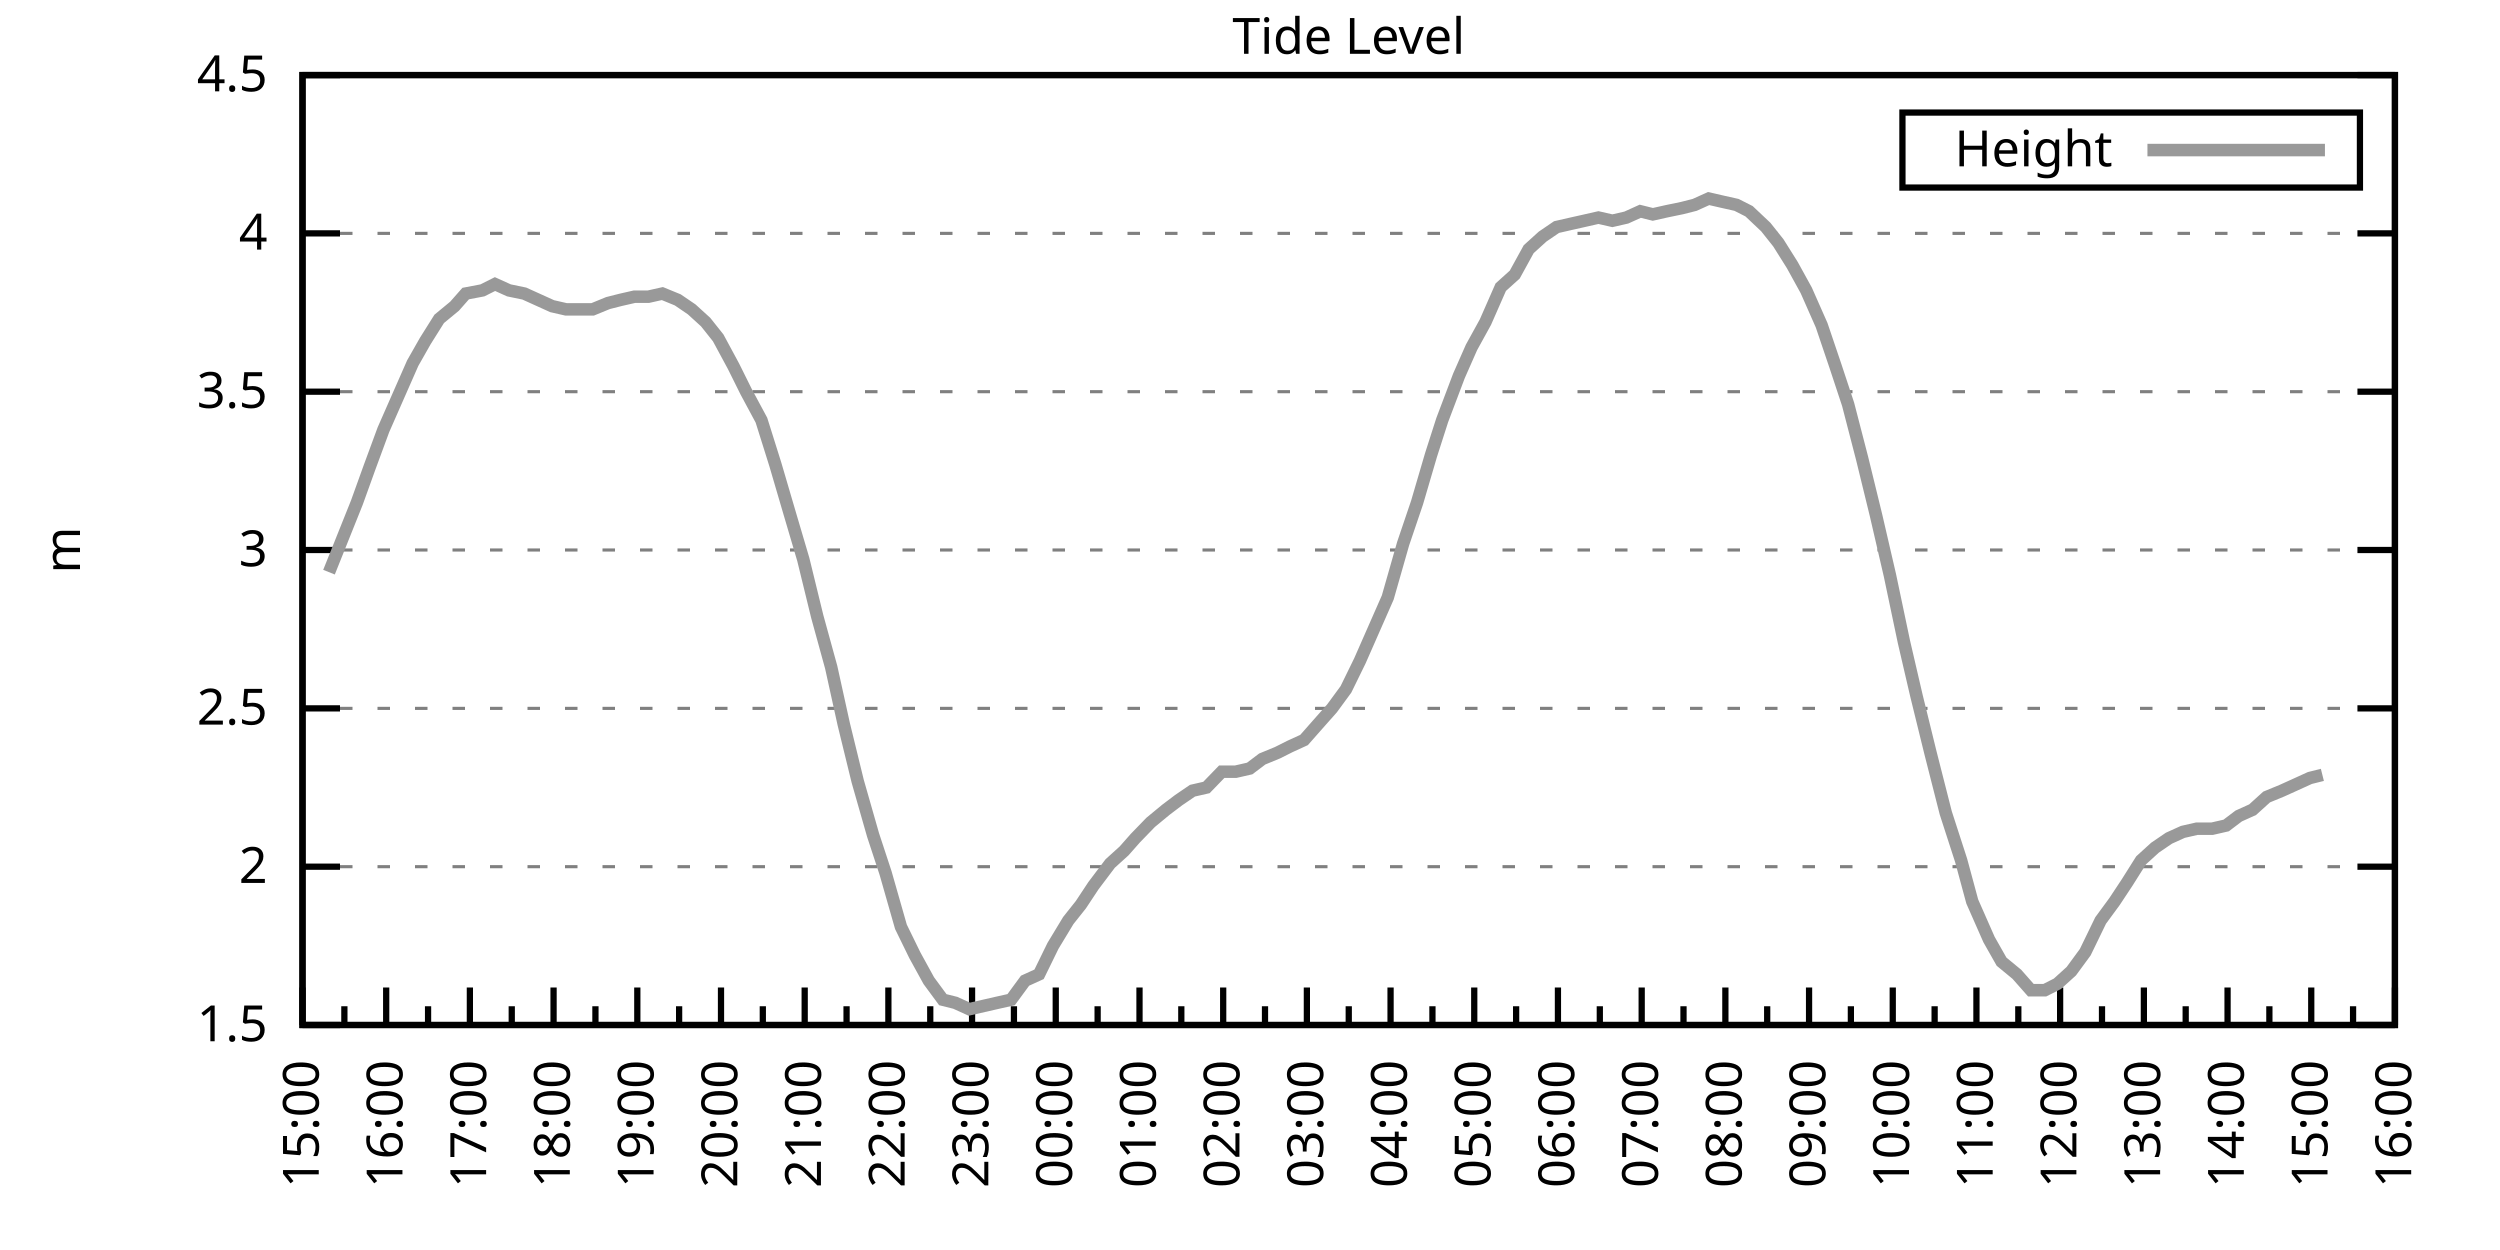
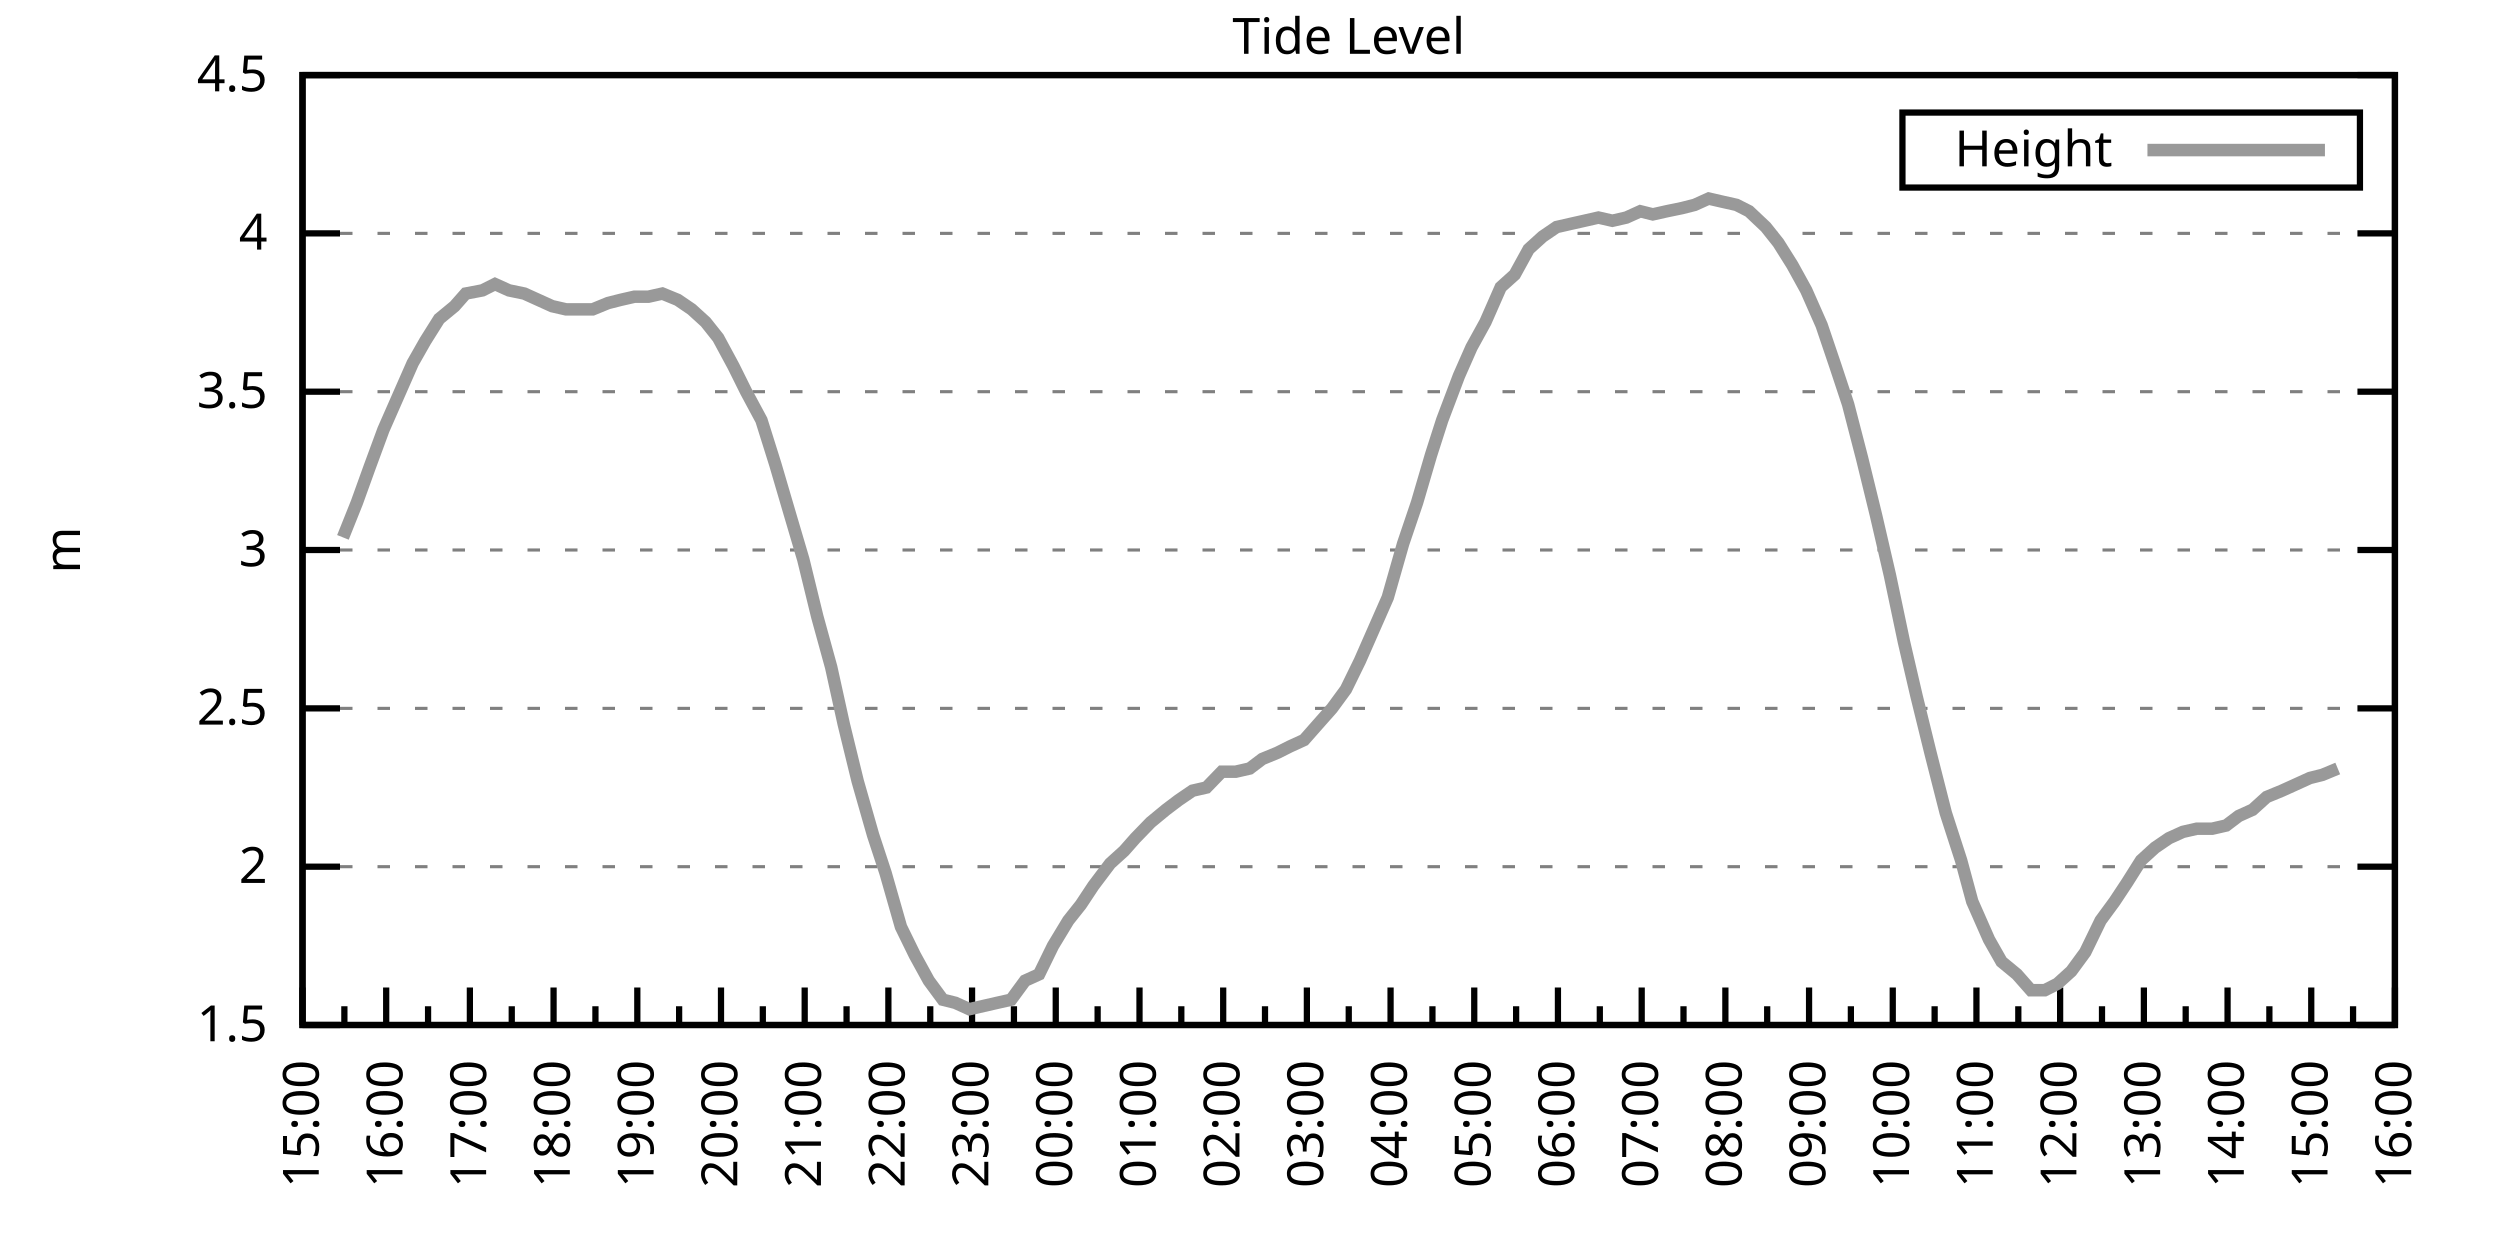
<svg xmlns="http://www.w3.org/2000/svg" xmlns:xlink="http://www.w3.org/1999/xlink" width="400" height="200" viewBox="0 0 400 200">
  <g id="gnuplot_canvas">
    <rect x="0" y="0" width="400" height="200" fill="none" />
    <defs>
      <circle id="gpDot" r="0.5" stroke-width="0.5" stroke="currentColor" />
      <path id="gpPt0" stroke-width="0.333" stroke="currentColor" d="M-1,0 h2 M0,-1 v2" />
      <path id="gpPt1" stroke-width="0.333" stroke="currentColor" d="M-1,-1 L1,1 M1,-1 L-1,1" />
      <path id="gpPt2" stroke-width="0.333" stroke="currentColor" d="M-1,0 L1,0 M0,-1 L0,1 M-1,-1 L1,1 M-1,1 L1,-1" />
      <rect id="gpPt3" stroke-width="0.333" stroke="currentColor" x="-1" y="-1" width="2" height="2" />
      <rect id="gpPt4" stroke-width="0.333" stroke="currentColor" fill="currentColor" x="-1" y="-1" width="2" height="2" />
      <circle id="gpPt5" stroke-width="0.333" stroke="currentColor" cx="0" cy="0" r="1" />
      <use xlink:href="#gpPt5" id="gpPt6" fill="currentColor" stroke="none" />
      <path id="gpPt7" stroke-width="0.333" stroke="currentColor" d="M0,-1.33 L-1.33,0.67 L1.33,0.67 z" />
      <use xlink:href="#gpPt7" id="gpPt8" fill="currentColor" stroke="none" />
      <use xlink:href="#gpPt7" id="gpPt9" stroke="currentColor" transform="rotate(180)" />
      <use xlink:href="#gpPt9" id="gpPt10" fill="currentColor" stroke="none" />
      <use xlink:href="#gpPt3" id="gpPt11" stroke="currentColor" transform="rotate(45)" />
      <use xlink:href="#gpPt11" id="gpPt12" fill="currentColor" stroke="none" />
      <path id="gpPt13" stroke-width="0.333" stroke="currentColor" d="M0,1.330 L1.265,0.411 L0.782,-1.067 L-0.782,-1.076 L-1.265,0.411 z" />
      <use xlink:href="#gpPt13" id="gpPt14" fill="currentColor" stroke="none" />
      <filter id="textbox" filterUnits="objectBoundingBox" x="0" y="0" height="1" width="1">
        <feFlood flood-color="white" flood-opacity="1" result="bgnd" />
        <feComposite in="SourceGraphic" in2="bgnd" operator="atop" />
      </filter>
      <filter id="greybox" filterUnits="objectBoundingBox" x="0" y="0" height="1" width="1">
        <feFlood flood-color="lightgrey" flood-opacity="1" result="grey" />
        <feComposite in="SourceGraphic" in2="grey" operator="atop" />
      </filter>
    </defs>
    <g fill="none" color="white" stroke="currentColor" stroke-width="1.00" stroke-linecap="butt" stroke-linejoin="miter">
</g>
    <g fill="none" color="black" stroke="currentColor" stroke-width="1.00" stroke-linecap="butt" stroke-linejoin="miter">
      <g stroke="none" shape-rendering="crispEdges">
        <polygon fill="rgb(255, 255, 255)" points="48.40,164.00 383.18,164.00 383.18,12.02 48.40,12.02 " />
      </g>
    </g>
    <g fill="none" color="black" stroke="currentColor" stroke-width="1.00" stroke-linecap="butt" stroke-linejoin="miter">
</g>
    <g fill="none" color="black" stroke="black" stroke-width="0.50" stroke-linecap="butt" stroke-linejoin="miter">
</g>
    <g fill="none" color="gray" stroke="currentColor" stroke-width="0.50" stroke-linecap="butt" stroke-linejoin="miter">
      <path stroke="gray" stroke-dasharray="2,4" class="gridline" d="M48.40,164.00 L383.19,164.00  " />
    </g>
    <g fill="none" color="gray" stroke="gray" stroke-width="1.00" stroke-linecap="butt" stroke-linejoin="miter">
</g>
    <g fill="none" color="black" stroke="currentColor" stroke-width="1.00" stroke-linecap="butt" stroke-linejoin="miter">
      <path stroke="black" d="M48.40,164.00 L54.40,164.00 M383.19,164.00 L377.19,164.00  " />
      <g transform="translate(42.80,166.60)" stroke="none" fill="black" font-family="Sans" font-size="8.00" text-anchor="end">
        <text>
          <tspan font-family="Sans"> 1.5</tspan>
        </text>
      </g>
    </g>
    <g fill="none" color="black" stroke="currentColor" stroke-width="1.00" stroke-linecap="butt" stroke-linejoin="miter">
</g>
    <g fill="none" color="black" stroke="black" stroke-width="0.50" stroke-linecap="butt" stroke-linejoin="miter">
</g>
    <g fill="none" color="gray" stroke="currentColor" stroke-width="0.50" stroke-linecap="butt" stroke-linejoin="miter">
      <path stroke="gray" stroke-dasharray="2,4" class="gridline" d="M48.40,138.67 L383.19,138.67  " />
    </g>
    <g fill="none" color="gray" stroke="gray" stroke-width="1.00" stroke-linecap="butt" stroke-linejoin="miter">
</g>
    <g fill="none" color="black" stroke="currentColor" stroke-width="1.00" stroke-linecap="butt" stroke-linejoin="miter">
      <path stroke="black" d="M48.40,138.67 L54.40,138.67 M383.19,138.67 L377.19,138.67  " />
      <g transform="translate(42.80,141.27)" stroke="none" fill="black" font-family="Sans" font-size="8.00" text-anchor="end">
        <text>
          <tspan font-family="Sans"> 2</tspan>
        </text>
      </g>
    </g>
    <g fill="none" color="black" stroke="currentColor" stroke-width="1.00" stroke-linecap="butt" stroke-linejoin="miter">
</g>
    <g fill="none" color="black" stroke="black" stroke-width="0.50" stroke-linecap="butt" stroke-linejoin="miter">
</g>
    <g fill="none" color="gray" stroke="currentColor" stroke-width="0.50" stroke-linecap="butt" stroke-linejoin="miter">
      <path stroke="gray" stroke-dasharray="2,4" class="gridline" d="M48.40,113.34 L383.19,113.34  " />
    </g>
    <g fill="none" color="gray" stroke="gray" stroke-width="1.00" stroke-linecap="butt" stroke-linejoin="miter">
</g>
    <g fill="none" color="black" stroke="currentColor" stroke-width="1.00" stroke-linecap="butt" stroke-linejoin="miter">
      <path stroke="black" d="M48.40,113.34 L54.40,113.34 M383.19,113.34 L377.19,113.34  " />
      <g transform="translate(42.80,115.94)" stroke="none" fill="black" font-family="Sans" font-size="8.00" text-anchor="end">
        <text>
          <tspan font-family="Sans"> 2.5</tspan>
        </text>
      </g>
    </g>
    <g fill="none" color="black" stroke="currentColor" stroke-width="1.00" stroke-linecap="butt" stroke-linejoin="miter">
</g>
    <g fill="none" color="black" stroke="black" stroke-width="0.50" stroke-linecap="butt" stroke-linejoin="miter">
</g>
    <g fill="none" color="gray" stroke="currentColor" stroke-width="0.50" stroke-linecap="butt" stroke-linejoin="miter">
      <path stroke="gray" stroke-dasharray="2,4" class="gridline" d="M48.40,88.00 L383.19,88.00  " />
    </g>
    <g fill="none" color="gray" stroke="gray" stroke-width="1.00" stroke-linecap="butt" stroke-linejoin="miter">
</g>
    <g fill="none" color="black" stroke="currentColor" stroke-width="1.00" stroke-linecap="butt" stroke-linejoin="miter">
      <path stroke="black" d="M48.40,88.00 L54.40,88.00 M383.19,88.00 L377.19,88.00  " />
      <g transform="translate(42.80,90.60)" stroke="none" fill="black" font-family="Sans" font-size="8.00" text-anchor="end">
        <text>
          <tspan font-family="Sans"> 3</tspan>
        </text>
      </g>
    </g>
    <g fill="none" color="black" stroke="currentColor" stroke-width="1.00" stroke-linecap="butt" stroke-linejoin="miter">
</g>
    <g fill="none" color="black" stroke="black" stroke-width="0.50" stroke-linecap="butt" stroke-linejoin="miter">
</g>
    <g fill="none" color="gray" stroke="currentColor" stroke-width="0.50" stroke-linecap="butt" stroke-linejoin="miter">
      <path stroke="gray" stroke-dasharray="2,4" class="gridline" d="M48.40,62.67 L383.19,62.67  " />
    </g>
    <g fill="none" color="gray" stroke="gray" stroke-width="1.00" stroke-linecap="butt" stroke-linejoin="miter">
</g>
    <g fill="none" color="black" stroke="currentColor" stroke-width="1.00" stroke-linecap="butt" stroke-linejoin="miter">
      <path stroke="black" d="M48.40,62.67 L54.40,62.67 M383.19,62.67 L377.19,62.67  " />
      <g transform="translate(42.80,65.27)" stroke="none" fill="black" font-family="Sans" font-size="8.00" text-anchor="end">
        <text>
          <tspan font-family="Sans"> 3.5</tspan>
        </text>
      </g>
    </g>
    <g fill="none" color="black" stroke="currentColor" stroke-width="1.00" stroke-linecap="butt" stroke-linejoin="miter">
</g>
    <g fill="none" color="black" stroke="black" stroke-width="0.50" stroke-linecap="butt" stroke-linejoin="miter">
</g>
    <g fill="none" color="gray" stroke="currentColor" stroke-width="0.50" stroke-linecap="butt" stroke-linejoin="miter">
      <path stroke="gray" stroke-dasharray="2,4" class="gridline" d="M48.40,37.34 L383.19,37.34  " />
    </g>
    <g fill="none" color="gray" stroke="gray" stroke-width="1.00" stroke-linecap="butt" stroke-linejoin="miter">
</g>
    <g fill="none" color="black" stroke="currentColor" stroke-width="1.00" stroke-linecap="butt" stroke-linejoin="miter">
      <path stroke="black" d="M48.40,37.34 L54.40,37.34 M383.19,37.34 L377.19,37.34  " />
      <g transform="translate(42.80,39.94)" stroke="none" fill="black" font-family="Sans" font-size="8.00" text-anchor="end">
        <text>
          <tspan font-family="Sans"> 4</tspan>
        </text>
      </g>
    </g>
    <g fill="none" color="black" stroke="currentColor" stroke-width="1.00" stroke-linecap="butt" stroke-linejoin="miter">
</g>
    <g fill="none" color="black" stroke="black" stroke-width="0.50" stroke-linecap="butt" stroke-linejoin="miter">
</g>
    <g fill="none" color="gray" stroke="currentColor" stroke-width="0.50" stroke-linecap="butt" stroke-linejoin="miter">
      <path stroke="gray" stroke-dasharray="2,4" class="gridline" d="M48.40,12.01 L383.19,12.01  " />
    </g>
    <g fill="none" color="gray" stroke="gray" stroke-width="1.00" stroke-linecap="butt" stroke-linejoin="miter">
</g>
    <g fill="none" color="black" stroke="currentColor" stroke-width="1.00" stroke-linecap="butt" stroke-linejoin="miter">
      <path stroke="black" d="M48.40,12.01 L54.40,12.01 M383.19,12.01 L377.19,12.01  " />
      <g transform="translate(42.80,14.61)" stroke="none" fill="black" font-family="Sans" font-size="8.00" text-anchor="end">
        <text>
          <tspan font-family="Sans"> 4.5</tspan>
        </text>
      </g>
    </g>
    <g fill="none" color="black" stroke="currentColor" stroke-width="1.00" stroke-linecap="butt" stroke-linejoin="miter">
      <path stroke="black" d="M48.40,164.00 L48.40,158.00  " />
      <g transform="translate(51.00,169.60) rotate(270)" stroke="none" fill="black" font-family="Sans" font-size="8.00" text-anchor="end">
        <text>
          <tspan font-family="Sans">15:00</tspan>
        </text>
      </g>
    </g>
    <g fill="none" color="black" stroke="currentColor" stroke-width="1.00" stroke-linecap="butt" stroke-linejoin="miter">
      <path stroke="black" d="M55.10,164.00 L55.10,161.00 M61.79,164.00 L61.79,158.00  " />
      <g transform="translate(64.39,169.60) rotate(270)" stroke="none" fill="black" font-family="Sans" font-size="8.00" text-anchor="end">
        <text>
          <tspan font-family="Sans">16:00</tspan>
        </text>
      </g>
    </g>
    <g fill="none" color="black" stroke="currentColor" stroke-width="1.00" stroke-linecap="butt" stroke-linejoin="miter">
      <path stroke="black" d="M68.49,164.00 L68.49,161.00 M75.18,164.00 L75.18,158.00  " />
      <g transform="translate(77.78,169.60) rotate(270)" stroke="none" fill="black" font-family="Sans" font-size="8.00" text-anchor="end">
        <text>
          <tspan font-family="Sans">17:00</tspan>
        </text>
      </g>
    </g>
    <g fill="none" color="black" stroke="currentColor" stroke-width="1.00" stroke-linecap="butt" stroke-linejoin="miter">
      <path stroke="black" d="M81.88,164.00 L81.88,161.00 M88.57,164.00 L88.57,158.00  " />
      <g transform="translate(91.17,169.60) rotate(270)" stroke="none" fill="black" font-family="Sans" font-size="8.00" text-anchor="end">
        <text>
          <tspan font-family="Sans">18:00</tspan>
        </text>
      </g>
    </g>
    <g fill="none" color="black" stroke="currentColor" stroke-width="1.00" stroke-linecap="butt" stroke-linejoin="miter">
      <path stroke="black" d="M95.27,164.00 L95.27,161.00 M101.97,164.00 L101.97,158.00  " />
      <g transform="translate(104.57,169.60) rotate(270)" stroke="none" fill="black" font-family="Sans" font-size="8.00" text-anchor="end">
        <text>
          <tspan font-family="Sans">19:00</tspan>
        </text>
      </g>
    </g>
    <g fill="none" color="black" stroke="currentColor" stroke-width="1.00" stroke-linecap="butt" stroke-linejoin="miter">
      <path stroke="black" d="M108.66,164.00 L108.66,161.00 M115.36,164.00 L115.36,158.00  " />
      <g transform="translate(117.96,169.60) rotate(270)" stroke="none" fill="black" font-family="Sans" font-size="8.00" text-anchor="end">
        <text>
          <tspan font-family="Sans">20:00</tspan>
        </text>
      </g>
    </g>
    <g fill="none" color="black" stroke="currentColor" stroke-width="1.00" stroke-linecap="butt" stroke-linejoin="miter">
      <path stroke="black" d="M122.05,164.00 L122.05,161.00 M128.75,164.00 L128.75,158.00  " />
      <g transform="translate(131.35,169.60) rotate(270)" stroke="none" fill="black" font-family="Sans" font-size="8.00" text-anchor="end">
        <text>
          <tspan font-family="Sans">21:00</tspan>
        </text>
      </g>
    </g>
    <g fill="none" color="black" stroke="currentColor" stroke-width="1.00" stroke-linecap="butt" stroke-linejoin="miter">
      <path stroke="black" d="M135.45,164.00 L135.45,161.00 M142.14,164.00 L142.14,158.00  " />
      <g transform="translate(144.74,169.60) rotate(270)" stroke="none" fill="black" font-family="Sans" font-size="8.00" text-anchor="end">
        <text>
          <tspan font-family="Sans">22:00</tspan>
        </text>
      </g>
    </g>
    <g fill="none" color="black" stroke="currentColor" stroke-width="1.00" stroke-linecap="butt" stroke-linejoin="miter">
      <path stroke="black" d="M148.84,164.00 L148.84,161.00 M155.53,164.00 L155.53,158.00  " />
      <g transform="translate(158.13,169.60) rotate(270)" stroke="none" fill="black" font-family="Sans" font-size="8.00" text-anchor="end">
        <text>
          <tspan font-family="Sans">23:00</tspan>
        </text>
      </g>
    </g>
    <g fill="none" color="black" stroke="currentColor" stroke-width="1.00" stroke-linecap="butt" stroke-linejoin="miter">
      <path stroke="black" d="M162.23,164.00 L162.23,161.00 M168.92,164.00 L168.92,158.00  " />
      <g transform="translate(171.52,169.60) rotate(270)" stroke="none" fill="black" font-family="Sans" font-size="8.00" text-anchor="end">
        <text>
          <tspan font-family="Sans">00:00</tspan>
        </text>
      </g>
    </g>
    <g fill="none" color="black" stroke="currentColor" stroke-width="1.00" stroke-linecap="butt" stroke-linejoin="miter">
      <path stroke="black" d="M175.62,164.00 L175.62,161.00 M182.32,164.00 L182.32,158.00  " />
      <g transform="translate(184.92,169.60) rotate(270)" stroke="none" fill="black" font-family="Sans" font-size="8.00" text-anchor="end">
        <text>
          <tspan font-family="Sans">01:00</tspan>
        </text>
      </g>
    </g>
    <g fill="none" color="black" stroke="currentColor" stroke-width="1.00" stroke-linecap="butt" stroke-linejoin="miter">
      <path stroke="black" d="M189.01,164.00 L189.01,161.00 M195.71,164.00 L195.71,158.00  " />
      <g transform="translate(198.31,169.60) rotate(270)" stroke="none" fill="black" font-family="Sans" font-size="8.00" text-anchor="end">
        <text>
          <tspan font-family="Sans">02:00</tspan>
        </text>
      </g>
    </g>
    <g fill="none" color="black" stroke="currentColor" stroke-width="1.00" stroke-linecap="butt" stroke-linejoin="miter">
      <path stroke="black" d="M202.40,164.00 L202.40,161.00 M209.10,164.00 L209.10,158.00  " />
      <g transform="translate(211.70,169.60) rotate(270)" stroke="none" fill="black" font-family="Sans" font-size="8.00" text-anchor="end">
        <text>
          <tspan font-family="Sans">03:00</tspan>
        </text>
      </g>
    </g>
    <g fill="none" color="black" stroke="currentColor" stroke-width="1.00" stroke-linecap="butt" stroke-linejoin="miter">
      <path stroke="black" d="M215.80,164.00 L215.80,161.00 M222.49,164.00 L222.49,158.00  " />
      <g transform="translate(225.09,169.60) rotate(270)" stroke="none" fill="black" font-family="Sans" font-size="8.00" text-anchor="end">
        <text>
          <tspan font-family="Sans">04:00</tspan>
        </text>
      </g>
    </g>
    <g fill="none" color="black" stroke="currentColor" stroke-width="1.00" stroke-linecap="butt" stroke-linejoin="miter">
      <path stroke="black" d="M229.19,164.00 L229.19,161.00 M235.88,164.00 L235.88,158.00  " />
      <g transform="translate(238.48,169.60) rotate(270)" stroke="none" fill="black" font-family="Sans" font-size="8.00" text-anchor="end">
        <text>
          <tspan font-family="Sans">05:00</tspan>
        </text>
      </g>
    </g>
    <g fill="none" color="black" stroke="currentColor" stroke-width="1.00" stroke-linecap="butt" stroke-linejoin="miter">
      <path stroke="black" d="M242.58,164.00 L242.58,161.00 M249.27,164.00 L249.27,158.00  " />
      <g transform="translate(251.87,169.60) rotate(270)" stroke="none" fill="black" font-family="Sans" font-size="8.00" text-anchor="end">
        <text>
          <tspan font-family="Sans">06:00</tspan>
        </text>
      </g>
    </g>
    <g fill="none" color="black" stroke="currentColor" stroke-width="1.00" stroke-linecap="butt" stroke-linejoin="miter">
      <path stroke="black" d="M255.97,164.00 L255.97,161.00 M262.67,164.00 L262.67,158.00  " />
      <g transform="translate(265.27,169.60) rotate(270)" stroke="none" fill="black" font-family="Sans" font-size="8.00" text-anchor="end">
        <text>
          <tspan font-family="Sans">07:00</tspan>
        </text>
      </g>
    </g>
    <g fill="none" color="black" stroke="currentColor" stroke-width="1.00" stroke-linecap="butt" stroke-linejoin="miter">
      <path stroke="black" d="M269.36,164.00 L269.36,161.00 M276.06,164.00 L276.06,158.00  " />
      <g transform="translate(278.66,169.60) rotate(270)" stroke="none" fill="black" font-family="Sans" font-size="8.00" text-anchor="end">
        <text>
          <tspan font-family="Sans">08:00</tspan>
        </text>
      </g>
    </g>
    <g fill="none" color="black" stroke="currentColor" stroke-width="1.00" stroke-linecap="butt" stroke-linejoin="miter">
      <path stroke="black" d="M282.75,164.00 L282.75,161.00 M289.45,164.00 L289.45,158.00  " />
      <g transform="translate(292.05,169.60) rotate(270)" stroke="none" fill="black" font-family="Sans" font-size="8.00" text-anchor="end">
        <text>
          <tspan font-family="Sans">09:00</tspan>
        </text>
      </g>
    </g>
    <g fill="none" color="black" stroke="currentColor" stroke-width="1.00" stroke-linecap="butt" stroke-linejoin="miter">
      <path stroke="black" d="M296.14,164.00 L296.14,161.00 M302.84,164.00 L302.84,158.00  " />
      <g transform="translate(305.44,169.60) rotate(270)" stroke="none" fill="black" font-family="Sans" font-size="8.00" text-anchor="end">
        <text>
          <tspan font-family="Sans">10:00</tspan>
        </text>
      </g>
    </g>
    <g fill="none" color="black" stroke="currentColor" stroke-width="1.00" stroke-linecap="butt" stroke-linejoin="miter">
      <path stroke="black" d="M309.54,164.00 L309.54,161.00 M316.23,164.00 L316.23,158.00  " />
      <g transform="translate(318.83,169.60) rotate(270)" stroke="none" fill="black" font-family="Sans" font-size="8.00" text-anchor="end">
        <text>
          <tspan font-family="Sans">11:00</tspan>
        </text>
      </g>
    </g>
    <g fill="none" color="black" stroke="currentColor" stroke-width="1.00" stroke-linecap="butt" stroke-linejoin="miter">
      <path stroke="black" d="M322.93,164.00 L322.93,161.00 M329.62,164.00 L329.62,158.00  " />
      <g transform="translate(332.22,169.60) rotate(270)" stroke="none" fill="black" font-family="Sans" font-size="8.00" text-anchor="end">
        <text>
          <tspan font-family="Sans">12:00</tspan>
        </text>
      </g>
    </g>
    <g fill="none" color="black" stroke="currentColor" stroke-width="1.00" stroke-linecap="butt" stroke-linejoin="miter">
      <path stroke="black" d="M336.32,164.00 L336.32,161.00 M343.02,164.00 L343.02,158.00  " />
      <g transform="translate(345.62,169.60) rotate(270)" stroke="none" fill="black" font-family="Sans" font-size="8.00" text-anchor="end">
        <text>
          <tspan font-family="Sans">13:00</tspan>
        </text>
      </g>
    </g>
    <g fill="none" color="black" stroke="currentColor" stroke-width="1.00" stroke-linecap="butt" stroke-linejoin="miter">
      <path stroke="black" d="M349.71,164.00 L349.71,161.00 M356.41,164.00 L356.41,158.00  " />
      <g transform="translate(359.01,169.60) rotate(270)" stroke="none" fill="black" font-family="Sans" font-size="8.00" text-anchor="end">
        <text>
          <tspan font-family="Sans">14:00</tspan>
        </text>
      </g>
    </g>
    <g fill="none" color="black" stroke="currentColor" stroke-width="1.00" stroke-linecap="butt" stroke-linejoin="miter">
      <path stroke="black" d="M363.10,164.00 L363.10,161.00 M369.80,164.00 L369.80,158.00  " />
      <g transform="translate(372.40,169.60) rotate(270)" stroke="none" fill="black" font-family="Sans" font-size="8.00" text-anchor="end">
        <text>
          <tspan font-family="Sans">15:00</tspan>
        </text>
      </g>
    </g>
    <g fill="none" color="black" stroke="currentColor" stroke-width="1.00" stroke-linecap="butt" stroke-linejoin="miter">
      <path stroke="black" d="M376.49,164.00 L376.49,161.00 M383.19,164.00 L383.19,158.00  " />
      <g transform="translate(385.79,169.60) rotate(270)" stroke="none" fill="black" font-family="Sans" font-size="8.00" text-anchor="end">
        <text>
          <tspan font-family="Sans">16:00</tspan>
        </text>
      </g>
    </g>
    <g fill="none" color="black" stroke="currentColor" stroke-width="1.00" stroke-linecap="butt" stroke-linejoin="miter">
</g>
    <g fill="none" color="black" stroke="currentColor" stroke-width="1.00" stroke-linecap="butt" stroke-linejoin="miter">
      <path stroke="black" d="M48.40,12.01 L48.40,164.00 L383.19,164.00 L383.19,12.01 L48.40,12.01 Z  " />
    </g>
    <g fill="none" color="black" stroke="currentColor" stroke-width="1.00" stroke-linecap="butt" stroke-linejoin="miter">
      <g transform="translate(12.80,88.01) rotate(270)" stroke="none" fill="black" font-family="Sans" font-size="8.00" text-anchor="middle">
        <text>
          <tspan font-family="Sans">m</tspan>
        </text>
      </g>
    </g>
    <g fill="none" color="black" stroke="currentColor" stroke-width="1.00" stroke-linecap="butt" stroke-linejoin="miter">
</g>
    <g fill="none" color="black" stroke="currentColor" stroke-width="1.00" stroke-linecap="butt" stroke-linejoin="miter">
      <path stroke="black" d="M304.39,30.01 L304.39,18.01 L377.59,18.01 L377.59,30.01 L304.39,30.01 Z  " />
    </g>
    <g id="Tide_level_plot_1">
      <g fill="none" color="white" stroke="black" stroke-width="2.00" stroke-linecap="butt" stroke-linejoin="miter">
</g>
      <g fill="none" color="black" stroke="currentColor" stroke-width="2.00" stroke-linecap="butt" stroke-linejoin="miter">
        <g transform="translate(337.99,26.61)" stroke="none" fill="black" font-family="Sans" font-size="8.00" text-anchor="end">
          <text>
            <tspan font-family="Sans">Height</tspan>
          </text>
        </g>
      </g>
      <g fill="none" color="black" stroke="currentColor" stroke-width="2.00" stroke-linecap="butt" stroke-linejoin="miter">
-         <path stroke="rgb(153, 153, 153)" d="M343.59,24.01 L371.99,24.01 M52.64,91.55 L54.87,85.98 L57.10,80.41 L59.11,74.83 L61.35,68.75 L63.80,63.18   L66.03,58.11 L68.04,54.57 L70.27,51.02 L72.73,48.99 L74.51,46.97 L77.19,46.46 L79.20,45.45 L81.43,46.46   L83.89,46.97 L86.12,47.98 L88.35,48.99 L90.58,49.50 L92.59,49.50 L94.82,49.50 L97.28,48.49 L99.29,47.98   L101.52,47.47 L103.75,47.47 L105.98,46.97 L108.44,47.98 L110.67,49.50 L112.90,51.53 L114.91,54.06 L117.37,58.62   L119.38,62.67 L121.83,67.23 L124.06,74.33 L126.29,81.93 L128.53,89.52 L130.76,98.64 L132.99,106.75 L135.00,115.87   L137.23,124.99 L139.69,133.60 L141.69,139.68 L144.15,148.29 L146.38,152.85 L148.61,156.91 L150.85,159.95 L152.85,160.45   L155.09,161.47 L157.32,160.96 L159.55,160.45 L161.78,159.95 L164.01,156.91 L166.25,155.89 L168.48,151.33 L170.93,147.28   L172.94,144.75 L174.95,141.71 L177.63,138.16 L179.86,136.14 L181.65,134.11 L184.10,131.58 L186.56,129.55 L188.57,128.03   L190.80,126.51 L193.03,126.00 L195.48,123.47 L197.72,123.47 L199.95,122.96 L201.96,121.44 L204.41,120.43 L206.42,119.42   L208.65,118.40 L210.88,115.87 L213.12,113.34 L215.35,110.30 L217.58,105.74 L219.81,100.67 L222.04,95.60 L224.50,86.99   L226.73,80.41 L228.96,72.81 L230.75,67.23 L233.43,60.14 L235.44,55.58 L237.67,51.53 L240.12,45.95 L242.36,43.93   L244.59,39.87 L246.82,37.85 L249.05,36.33 L251.28,35.82 L253.51,35.32 L255.75,34.81 L257.98,35.32 L260.21,34.81   L262.44,33.80 L264.45,34.30 L266.68,33.80 L269.14,33.29 L271.15,32.78 L273.38,31.77 L275.61,32.28 L277.84,32.78   L279.85,33.80 L282.53,36.33 L284.54,38.86 L286.77,42.41 L289.00,46.46 L291.46,52.03 L293.69,58.62 L295.70,64.70   L297.93,73.31 L300.16,82.43 L302.39,92.06 L304.63,102.70 L306.63,111.31 L308.87,120.43 L311.32,130.06 L313.78,137.66   L315.56,144.24 L318.24,150.32 L320.25,153.87 L322.70,155.89 L324.94,158.43 L327.17,158.43 L329.18,157.41 L331.41,155.39   L333.64,152.35 L336.10,147.28 L338.33,144.24 L340.34,141.20 L342.57,137.66 L344.80,135.63 L347.03,134.11 L349.26,133.10   L351.50,132.59 L353.95,132.59 L356.18,132.08 L358.19,130.56 L360.42,129.55 L362.66,127.52 L365.11,126.51 L367.34,125.50   L369.58,124.48 L371.58,123.98  " />
+         <path stroke="rgb(153, 153, 153)" d="M343.59,24.01 L371.99,24.01 M54.87,85.98 L57.10,80.41 L59.11,74.83 L61.35,68.75 L63.80,63.18 L66.03,58.11   L68.04,54.57 L70.27,51.02 L72.73,48.99 L74.51,46.97 L77.19,46.46 L79.20,45.45 L81.43,46.46 L83.89,46.97   L86.12,47.98 L88.35,48.99 L90.58,49.50 L92.59,49.50 L94.82,49.50 L97.28,48.49 L99.29,47.98 L101.52,47.47   L103.75,47.47 L105.98,46.97 L108.44,47.98 L110.67,49.50 L112.90,51.53 L114.91,54.06 L117.37,58.62 L119.38,62.67   L121.83,67.23 L124.06,74.33 L126.29,81.93 L128.53,89.52 L130.76,98.64 L132.99,106.75 L135.00,115.87 L137.23,124.99   L139.69,133.60 L141.69,139.68 L144.15,148.29 L146.38,152.85 L148.61,156.91 L150.85,159.95 L152.85,160.45 L155.09,161.47   L157.32,160.96 L159.55,160.45 L161.78,159.95 L164.01,156.91 L166.25,155.89 L168.48,151.33 L170.93,147.28 L172.94,144.75   L174.95,141.71 L177.63,138.16 L179.86,136.14 L181.65,134.11 L184.10,131.58 L186.56,129.55 L188.57,128.03 L190.80,126.51   L193.03,126.00 L195.48,123.47 L197.72,123.47 L199.95,122.96 L201.96,121.44 L204.41,120.43 L206.42,119.42 L208.65,118.40   L210.88,115.87 L213.12,113.34 L215.35,110.30 L217.58,105.74 L219.81,100.67 L222.04,95.60 L224.50,86.99 L226.73,80.41   L228.96,72.81 L230.75,67.23 L233.43,60.14 L235.44,55.58 L237.67,51.53 L240.12,45.95 L242.36,43.93 L244.59,39.87   L246.82,37.85 L249.05,36.33 L251.28,35.82 L253.51,35.32 L255.75,34.81 L257.98,35.32 L260.21,34.81 L262.44,33.80   L264.45,34.30 L266.68,33.80 L269.14,33.29 L271.15,32.78 L273.38,31.77 L275.61,32.28 L277.84,32.78 L279.85,33.80   L282.53,36.33 L284.54,38.86 L286.77,42.41 L289.00,46.46 L291.46,52.03 L293.69,58.62 L295.70,64.70 L297.93,73.31   L300.16,82.43 L302.39,92.06 L304.63,102.70 L306.63,111.31 L308.87,120.43 L311.32,130.06 L313.78,137.66 L315.56,144.24   L318.24,150.32 L320.25,153.87 L322.70,155.89 L324.94,158.43 L327.17,158.43 L329.18,157.41 L331.41,155.39 L333.64,152.35   L336.10,147.28 L338.33,144.24 L340.34,141.20 L342.57,137.66 L344.80,135.63 L347.03,134.11 L349.26,133.10 L351.50,132.59   L353.95,132.59 L356.18,132.08 L358.19,130.56 L360.42,129.55 L362.66,127.52 L365.11,126.51 L367.34,125.50 L369.58,124.48   L371.58,123.98 L374.04,122.96  " />
      </g>
    </g>
    <g fill="none" color="black" stroke="currentColor" stroke-width="2.00" stroke-linecap="butt" stroke-linejoin="miter">
</g>
    <g fill="none" color="black" stroke="black" stroke-width="1.00" stroke-linecap="butt" stroke-linejoin="miter">
</g>
    <g fill="none" color="black" stroke="currentColor" stroke-width="1.00" stroke-linecap="butt" stroke-linejoin="miter">
      <path stroke="black" d="M48.40,12.01 L48.40,164.00 L383.19,164.00 L383.19,12.01 L48.40,12.01 Z  " />
    </g>
    <g fill="none" color="black" stroke="currentColor" stroke-width="1.00" stroke-linecap="butt" stroke-linejoin="miter">
      <g transform="translate(215.79,8.61)" stroke="none" fill="black" font-family="Sans" font-size="8.00" text-anchor="middle">
        <text>
          <tspan font-family="Sans">Tide Level</tspan>
        </text>
      </g>
    </g>
    <g fill="none" color="black" stroke="currentColor" stroke-width="1.00" stroke-linecap="butt" stroke-linejoin="miter">
</g>
  </g>
</svg>
